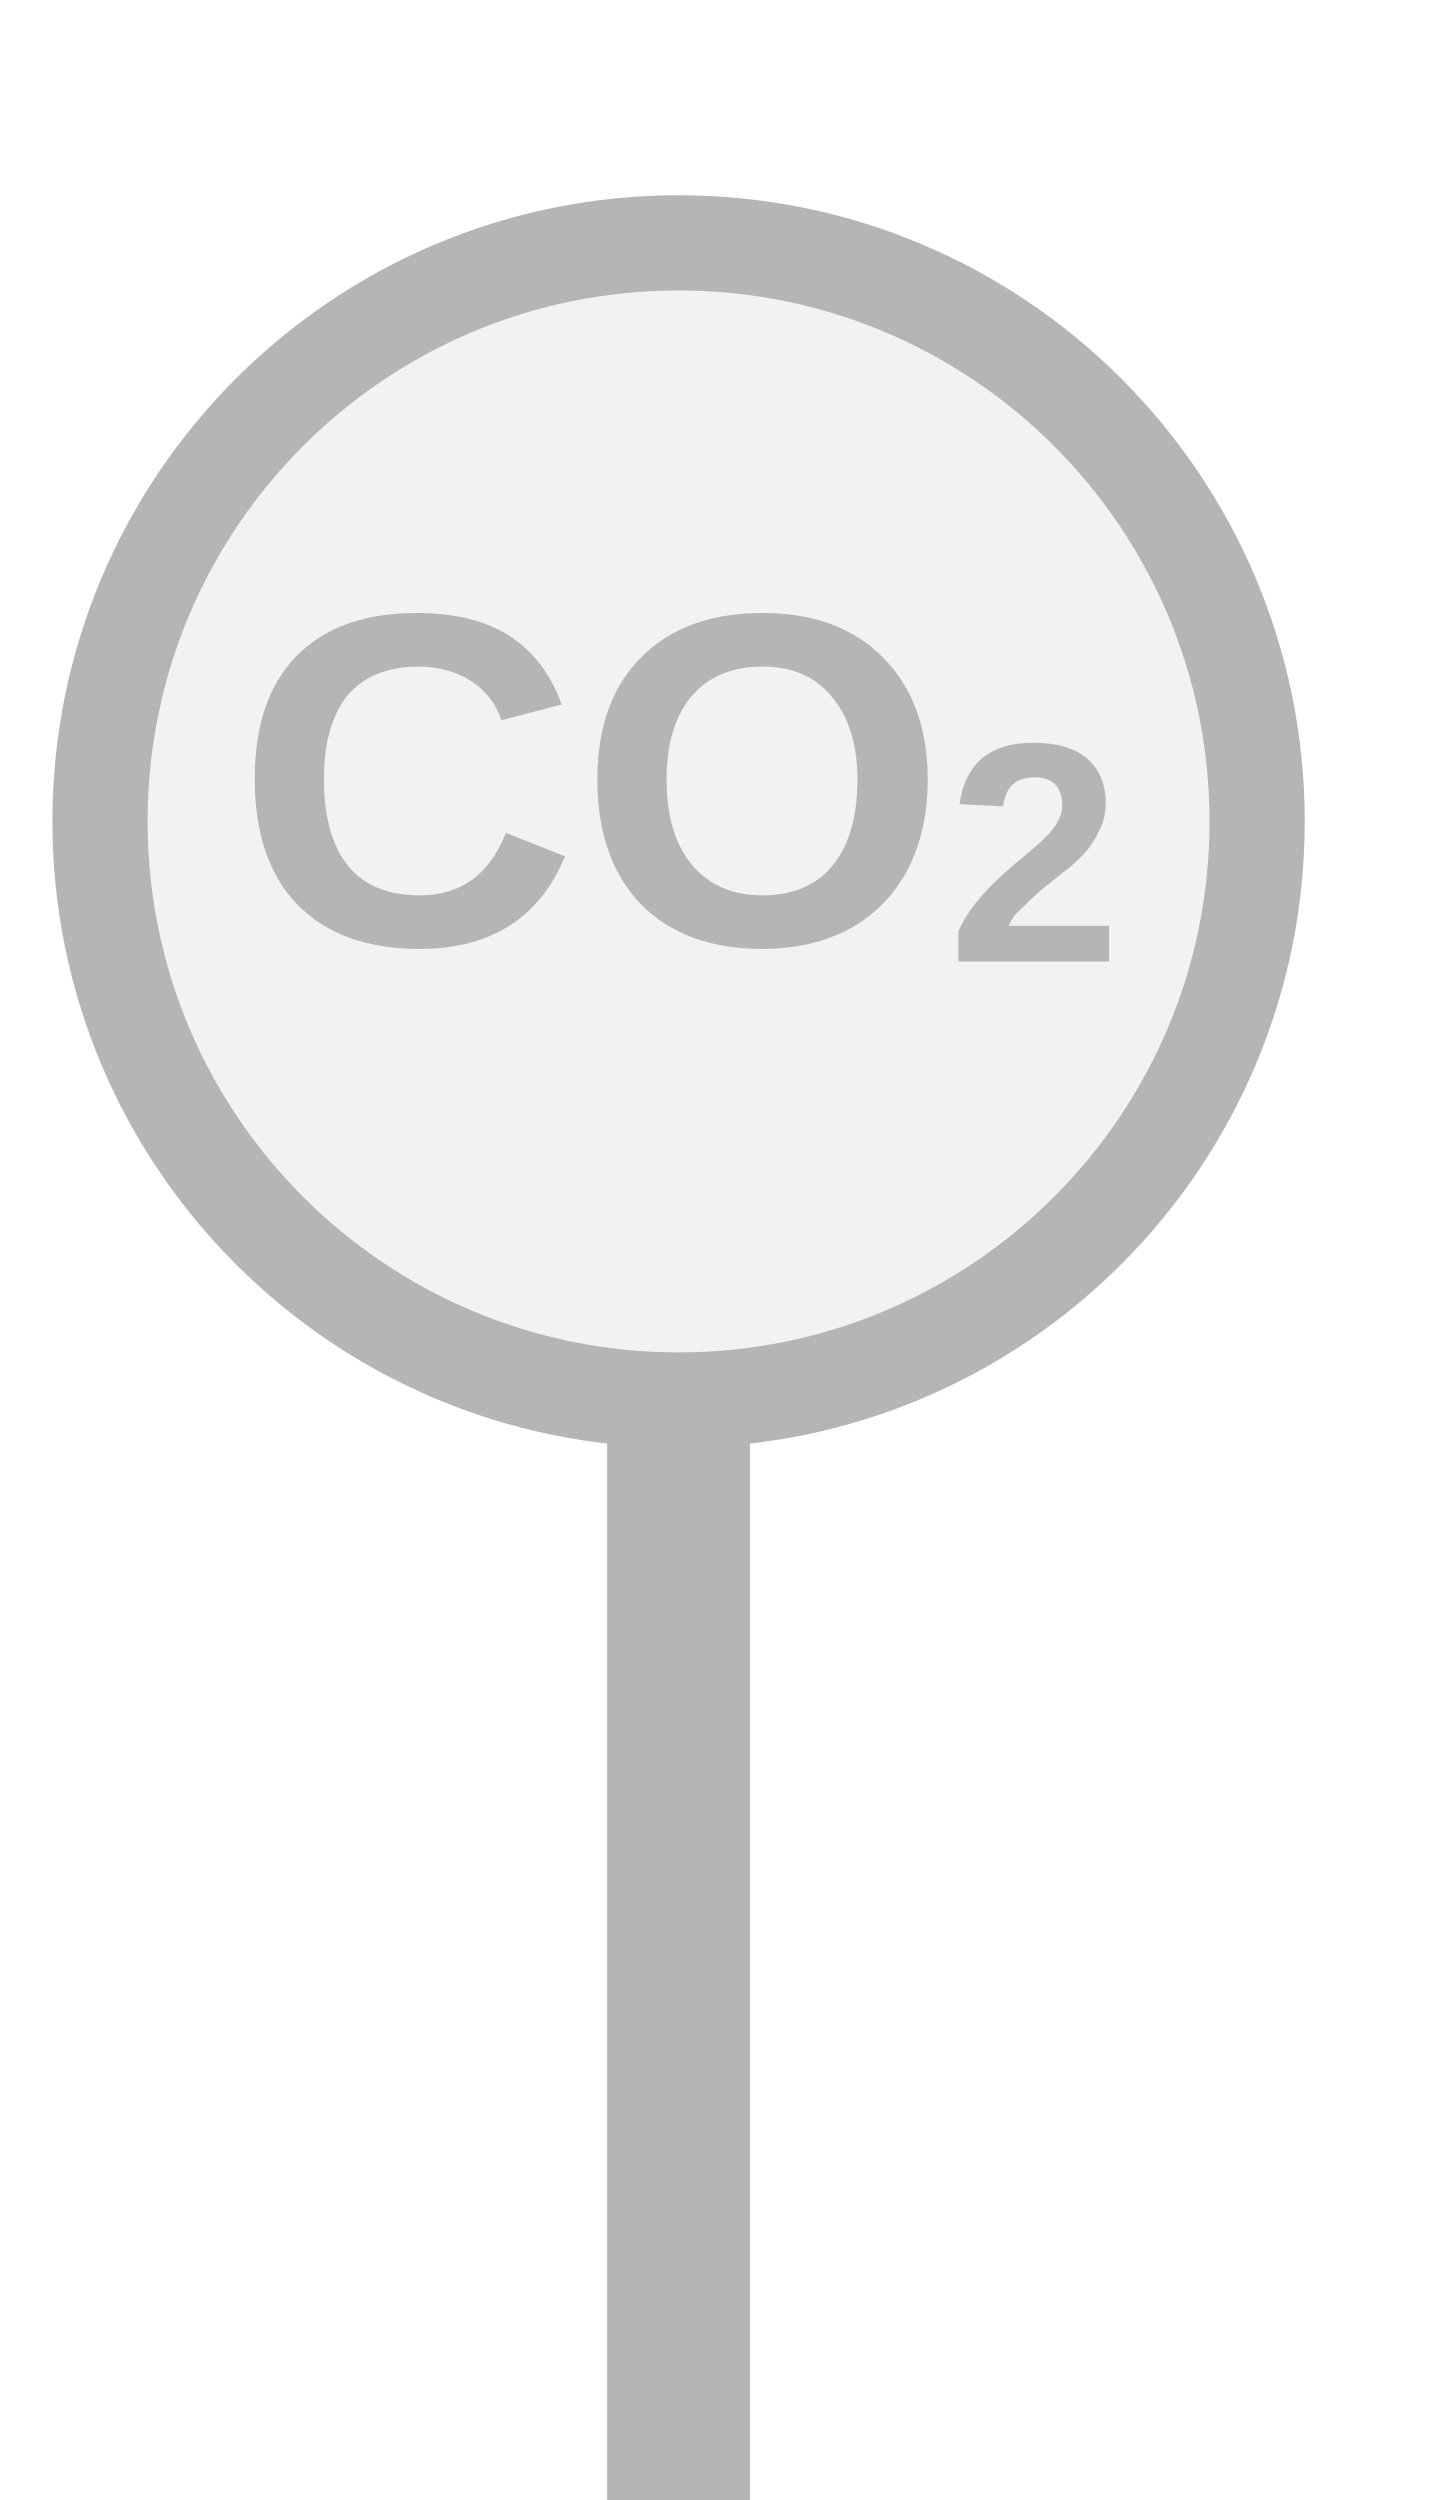
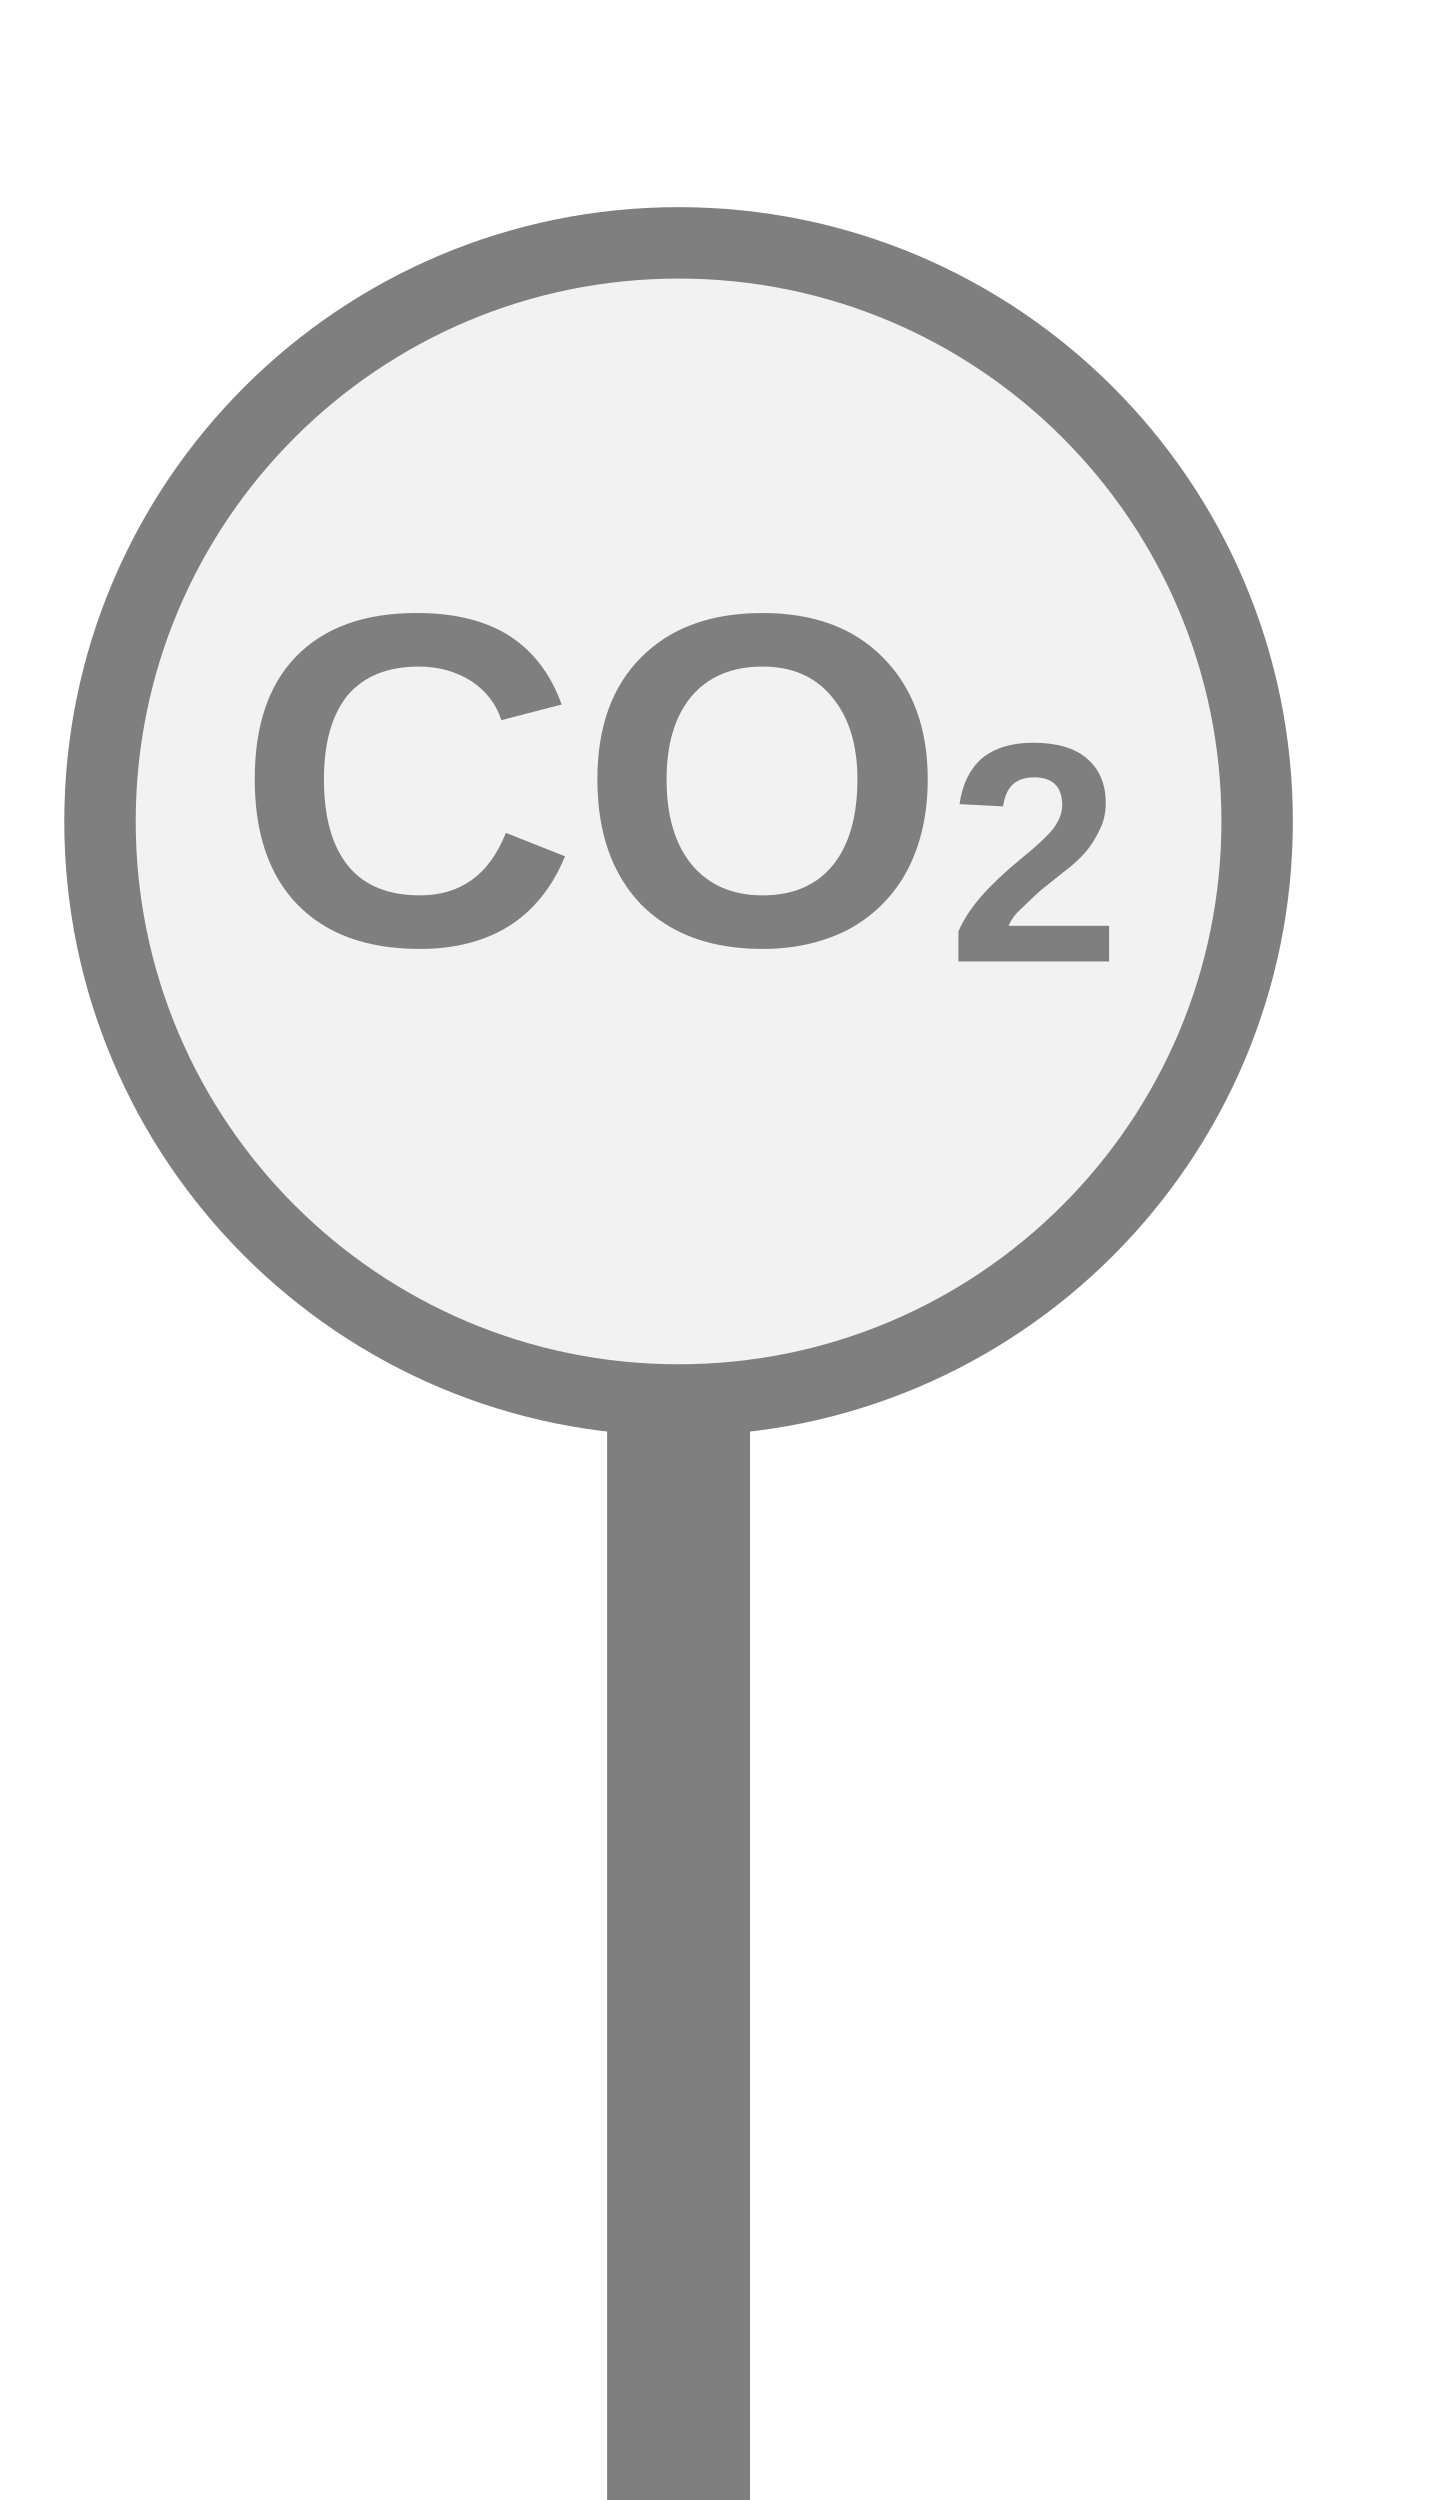
<svg xmlns="http://www.w3.org/2000/svg" width="20px" height="35px" viewBox="0 0 20 35">
-   <rect x="8.5" y="19.6" width="2" height="15.4" fill="#b5b5b5" />
-   <circle cx="9.5" cy="11.5" r="8.1" fill="#f2f2f2" stroke="#b5b5b5" stroke-width="1.333" />
-   <text x="9.5" y="11.34" fill="#b5b5b5" font-family="Arial, Helvetica, sans-serif" font-size="6.642" font-style="normal" font-weight="600" text-anchor="middle" dominant-baseline="middle">CO<tspan font-size="66.00%" baseline-shift="sub">2</tspan>
+   <rect x="8.5" y="19.6" width="2" height="15.4" fill="#7f7f7f" />
+   <circle cx="9.5" cy="11.5" r="8.1" fill="#f2f2f2" stroke="#7f7f7f" stroke-width="1" />
+   <text x="9.5" y="11.34" fill="#7f7f7f" font-family="Arial, Helvetica, sans-serif" font-size="6.642" font-style="normal" font-weight="600" text-anchor="middle" dominant-baseline="middle">CO<tspan font-size="66.00%" baseline-shift="sub">2</tspan>
  </text>
</svg>
